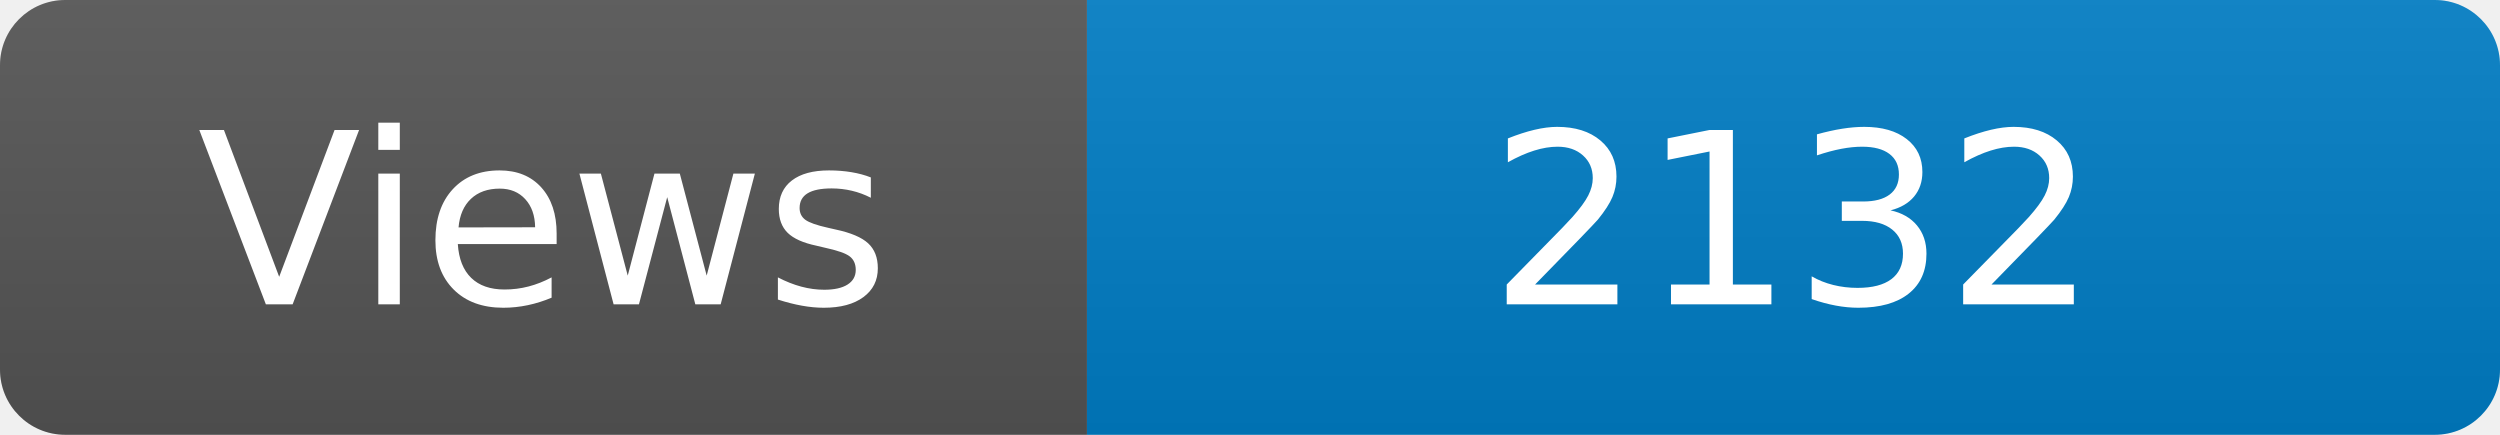
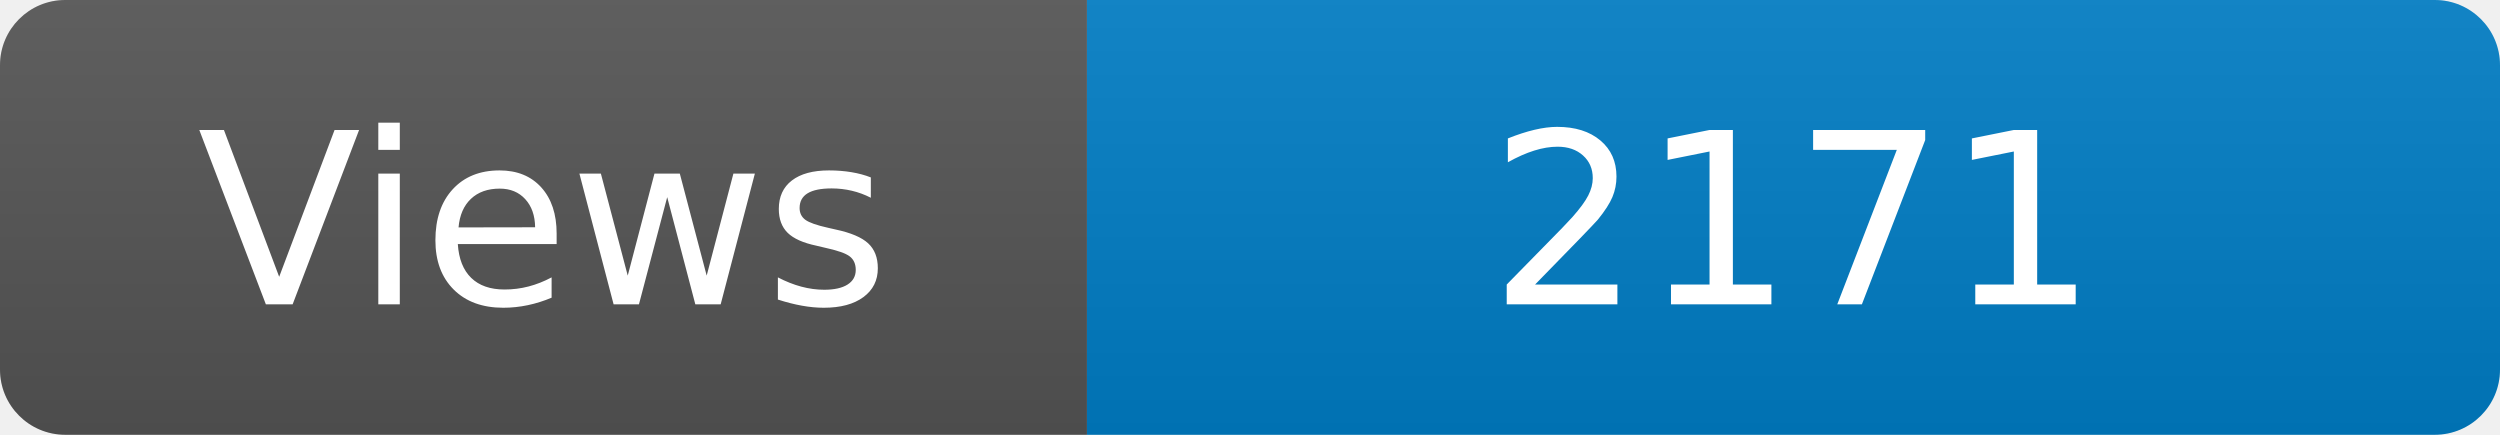
<svg xmlns="http://www.w3.org/2000/svg" width="115" height="20" role="img" aria-label="Maintained?: yes">
  <linearGradient id="s" x2="0" y2="100%">
    <stop offset="0" stop-color="#bbb" stop-opacity=".1" />
    <stop offset="1" stop-opacity=".1" />
  </linearGradient>
  <clipPath id="r">
    <rect width="115" height="20" rx="3" fill="#fff" />
  </clipPath>
  <g clip-path="url(#r)">
    <rect width="50" height="20" fill="#555" />
    <rect x="50" width="160" height="20" fill="#007ec6" />
    <rect width="115" height="20" fill="url(#s)" />
  </g>
  <g fill="#fff" text-anchor="middle" font-family="Verdana,Geneva,DejaVu Sans,sans-serif" font-size="110">
    <text x="250" y="140" transform="scale(.1)" fill="#fff">Views</text>
-     <text x="825" y="140" transform="scale(.1)" fill="#fff">2132</text>
+     <text x="825" y="140" transform="scale(.1)" fill="#fff">2171</text>
  </g>
</svg>
